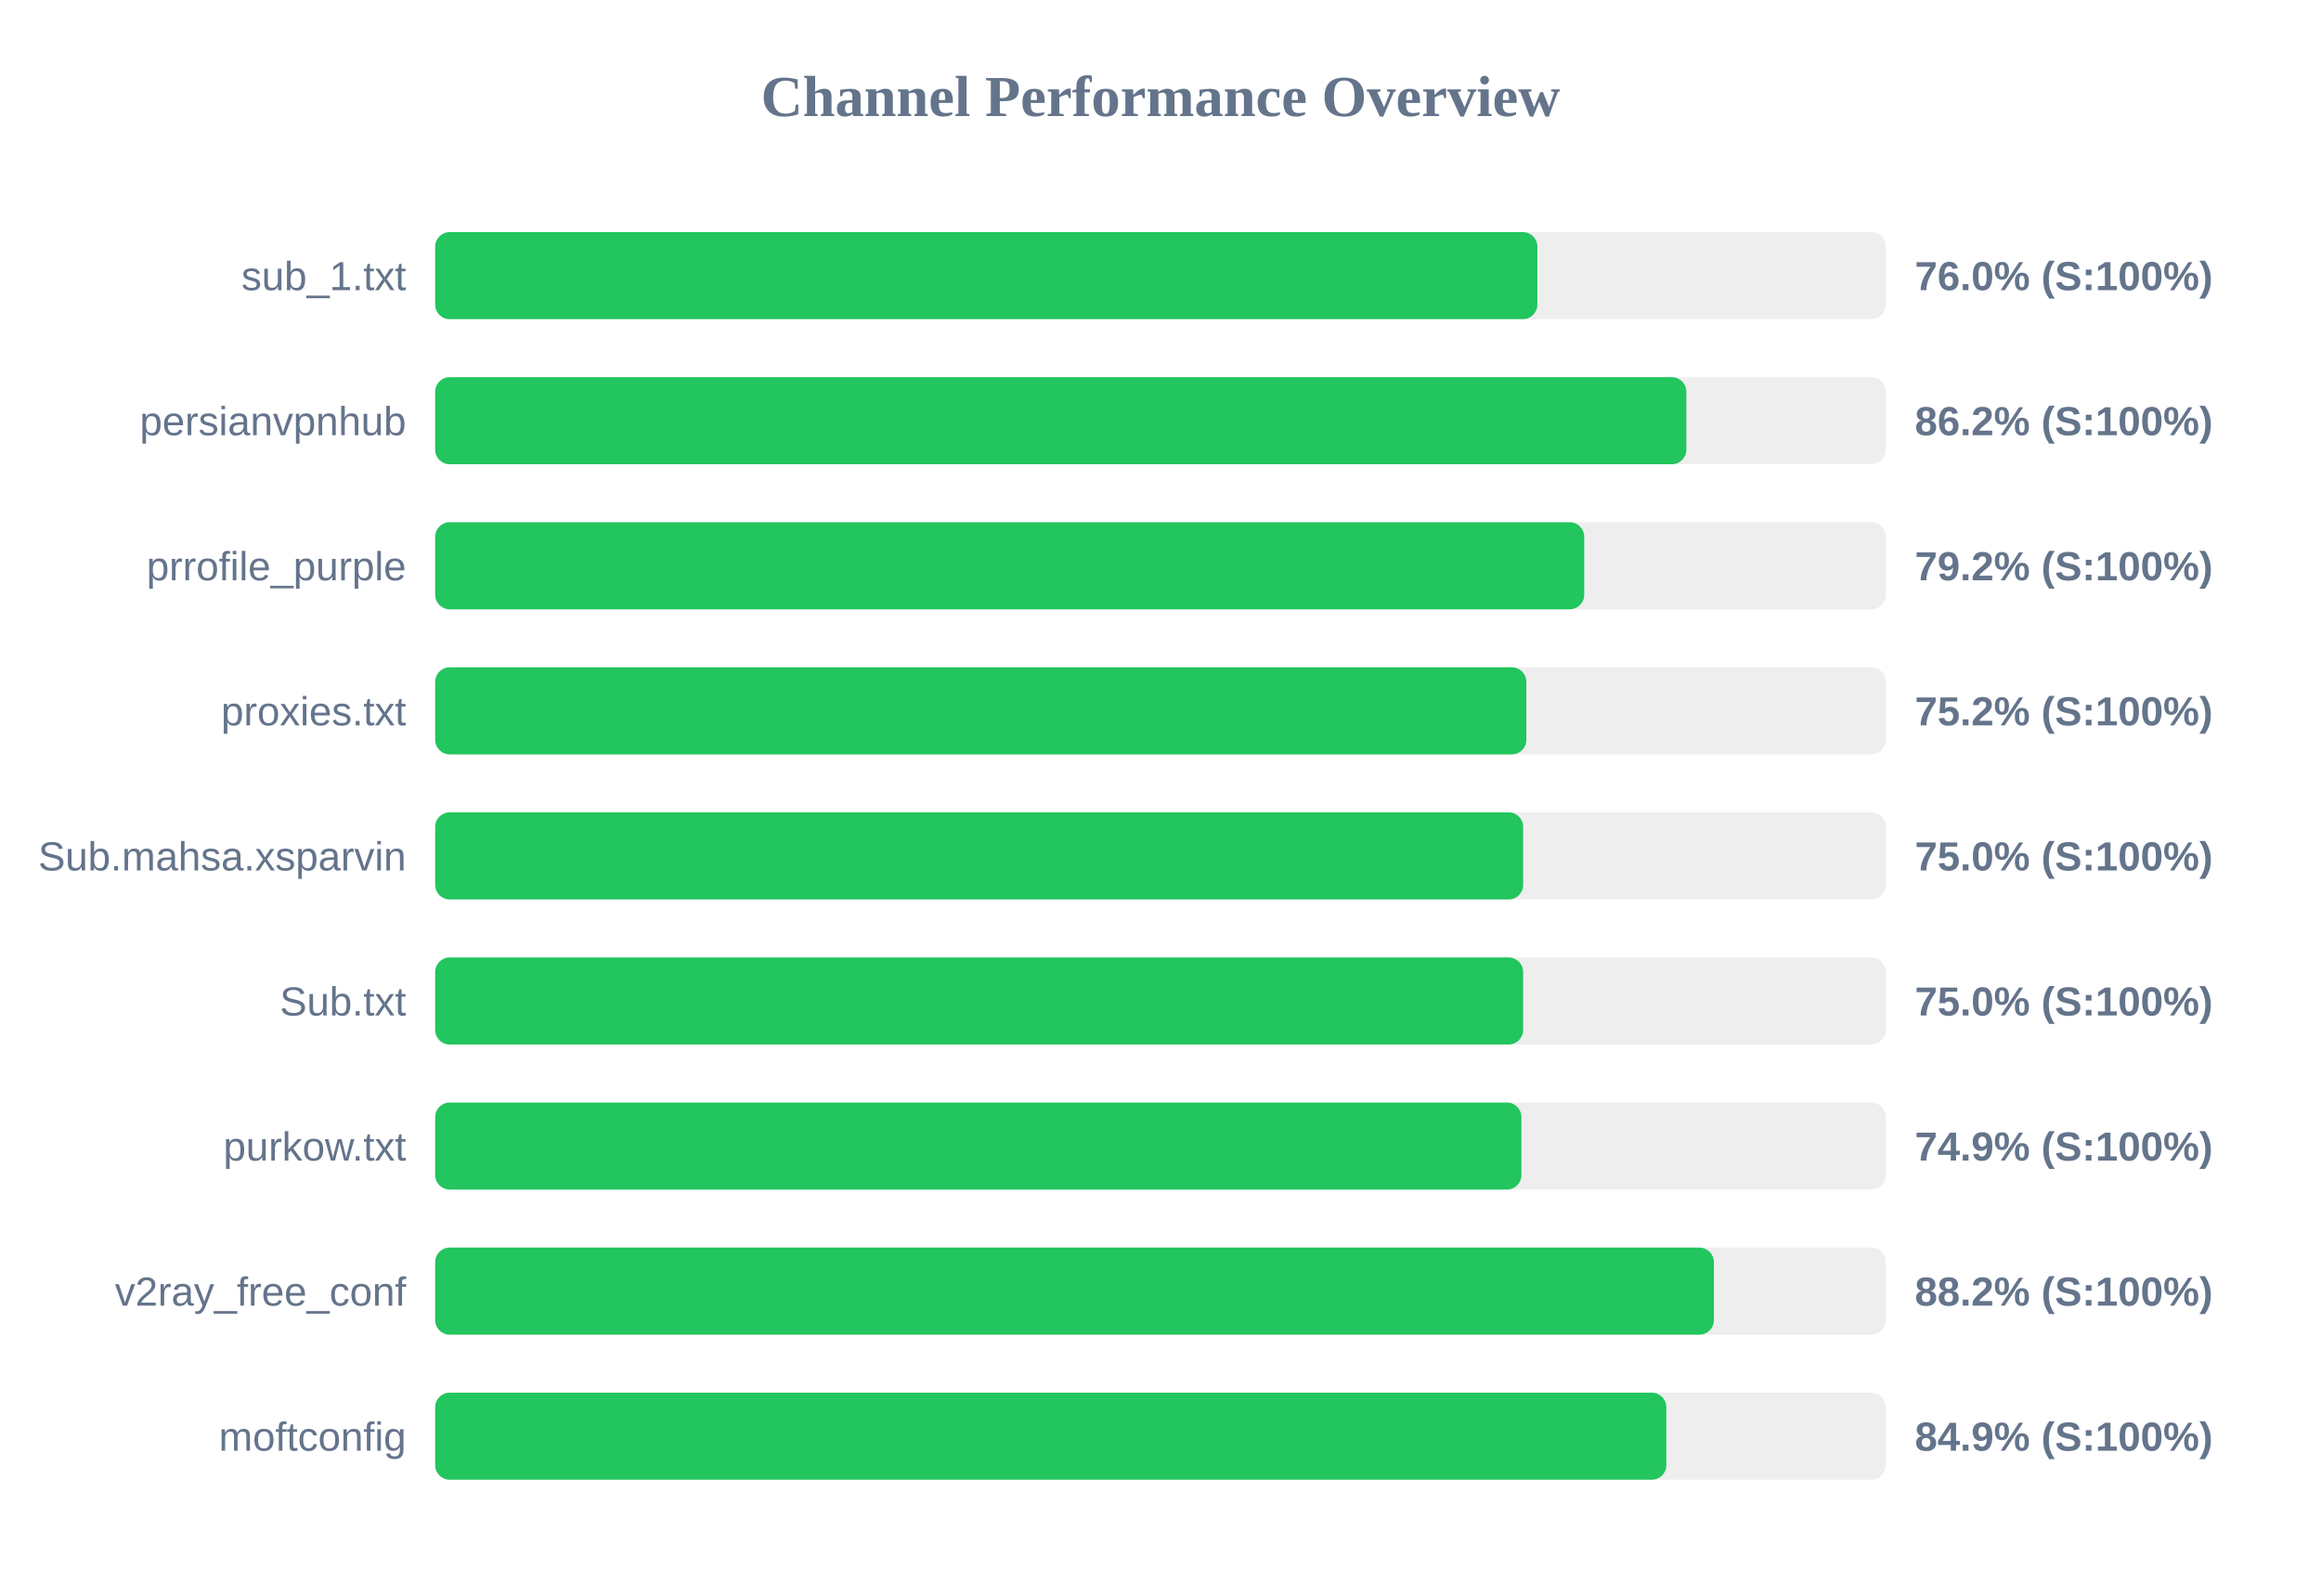
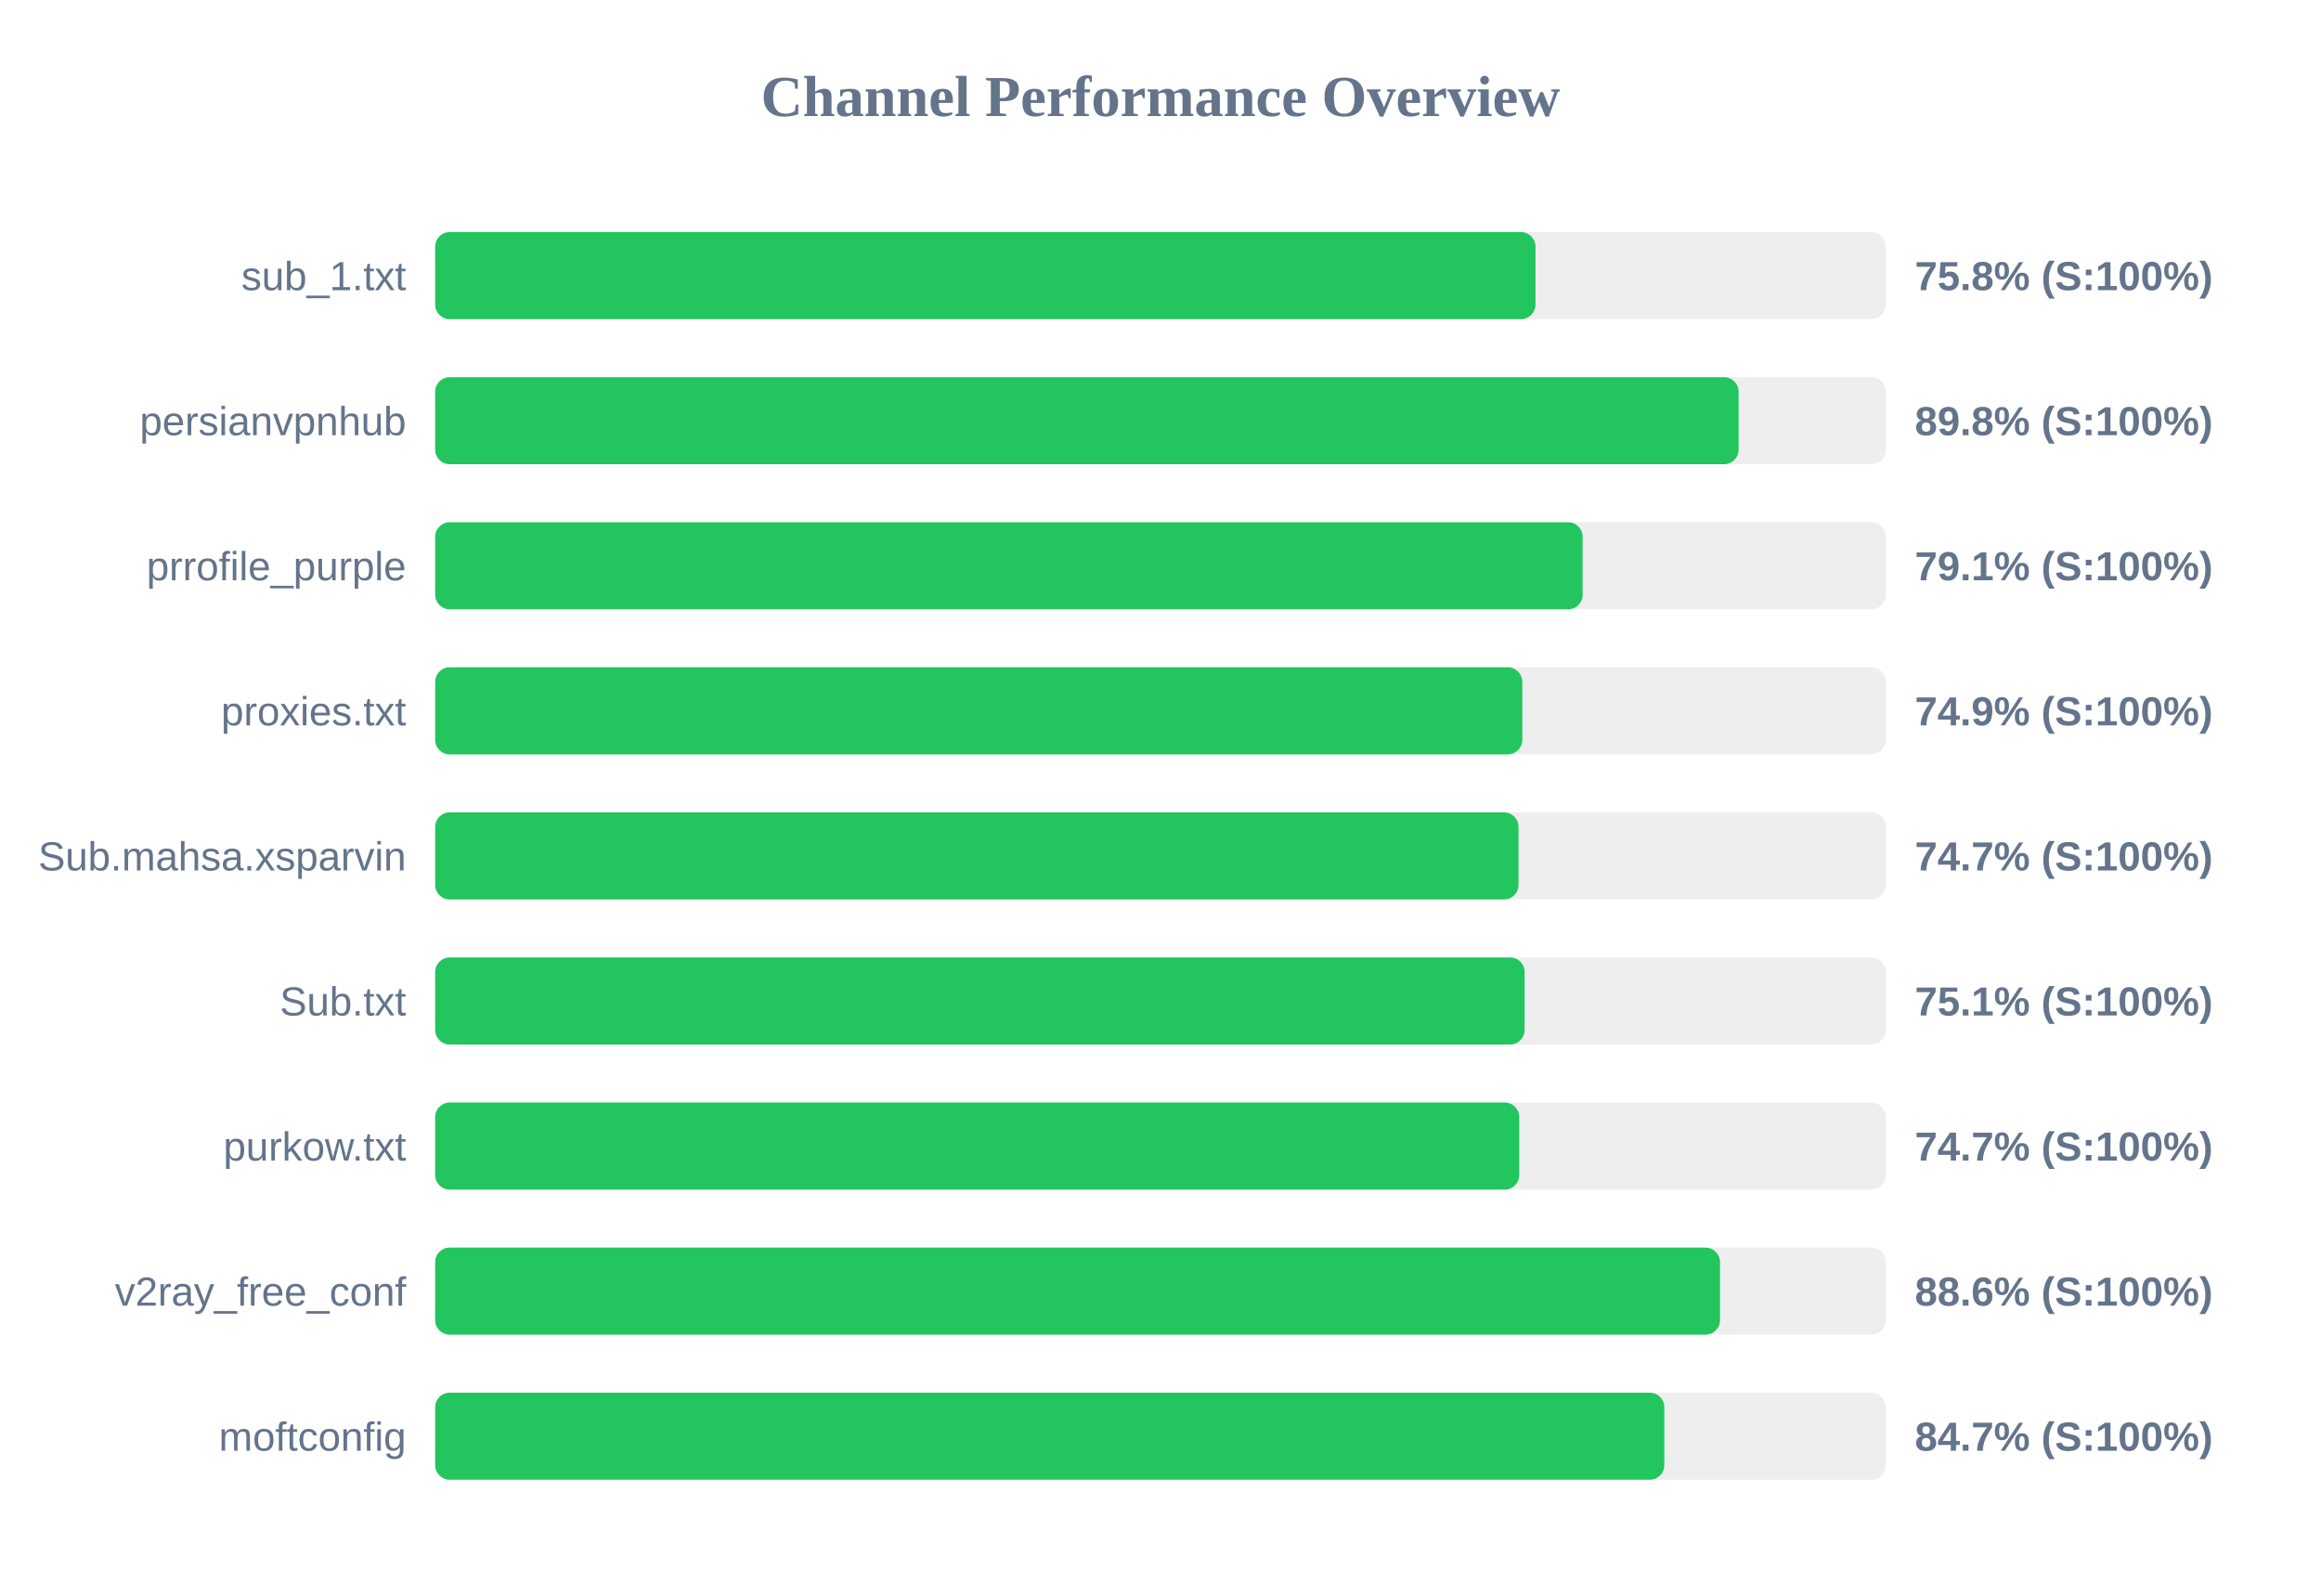
<svg xmlns="http://www.w3.org/2000/svg" width="800" height="550" version="1.1">
  <style>
        .row { font: 14px Arial; fill: #64748b; }
        .score { font: bold 14px Arial; fill: #64748b; }
    </style>
  <text x="400" y="40" text-anchor="middle" font-size="20px" font-weight="bold" fill="#64748b">Channel Performance Overview</text>
  <rect x="150" y="80" width="500" height="30" fill="#eee" rx="5" />
-   <rect x="150" y="80" width="379.9" height="30" fill="#22c55e" rx="5" />
+   <rect x="150" y="80" width="379.25" height="30" fill="#22c55e" rx="5" />
  <text x="140" y="100" text-anchor="end" class="row">sub_1.txt</text>
-   <text x="660" y="100" text-anchor="start" class="score">76.0% (S:100%)</text>
+   <text x="660" y="100" text-anchor="start" class="score">75.8% (S:100%)</text>
  <rect x="150" y="130" width="500" height="30" fill="#eee" rx="5" />
-   <rect x="150" y="130" width="431.25" height="30" fill="#22c55e" rx="5" />
+   <rect x="150" y="130" width="449.25" height="30" fill="#22c55e" rx="5" />
  <text x="140" y="150" text-anchor="end" class="row">persianvpnhub</text>
-   <text x="660" y="150" text-anchor="start" class="score">86.2% (S:100%)</text>
+   <text x="660" y="150" text-anchor="start" class="score">89.8% (S:100%)</text>
  <rect x="150" y="180" width="500" height="30" fill="#eee" rx="5" />
-   <rect x="150" y="180" width="396.05" height="30" fill="#22c55e" rx="5" />
+   <rect x="150" y="180" width="395.5" height="30" fill="#22c55e" rx="5" />
  <text x="140" y="200" text-anchor="end" class="row">prrofile_purple</text>
-   <text x="660" y="200" text-anchor="start" class="score">79.2% (S:100%)</text>
+   <text x="660" y="200" text-anchor="start" class="score">79.1% (S:100%)</text>
  <rect x="150" y="230" width="500" height="30" fill="#eee" rx="5" />
-   <rect x="150" y="230" width="376.1" height="30" fill="#22c55e" rx="5" />
+   <rect x="150" y="230" width="374.7" height="30" fill="#22c55e" rx="5" />
  <text x="140" y="250" text-anchor="end" class="row">proxies.txt</text>
-   <text x="660" y="250" text-anchor="start" class="score">75.2% (S:100%)</text>
+   <text x="660" y="250" text-anchor="start" class="score">74.9% (S:100%)</text>
  <rect x="150" y="280" width="500" height="30" fill="#eee" rx="5" />
-   <rect x="150" y="280" width="375.0" height="30" fill="#22c55e" rx="5" />
+   <rect x="150" y="280" width="373.4" height="30" fill="#22c55e" rx="5" />
  <text x="140" y="300" text-anchor="end" class="row">Sub.mahsa.xsparvin</text>
-   <text x="660" y="300" text-anchor="start" class="score">75.0% (S:100%)</text>
+   <text x="660" y="300" text-anchor="start" class="score">74.7% (S:100%)</text>
  <rect x="150" y="330" width="500" height="30" fill="#eee" rx="5" />
-   <rect x="150" y="330" width="375.0" height="30" fill="#22c55e" rx="5" />
+   <rect x="150" y="330" width="375.5" height="30" fill="#22c55e" rx="5" />
  <text x="140" y="350" text-anchor="end" class="row">Sub.txt</text>
-   <text x="660" y="350" text-anchor="start" class="score">75.0% (S:100%)</text>
+   <text x="660" y="350" text-anchor="start" class="score">75.1% (S:100%)</text>
  <rect x="150" y="380" width="500" height="30" fill="#eee" rx="5" />
-   <rect x="150" y="380" width="374.4" height="30" fill="#22c55e" rx="5" />
+   <rect x="150" y="380" width="373.65" height="30" fill="#22c55e" rx="5" />
  <text x="140" y="400" text-anchor="end" class="row">purkow.txt</text>
-   <text x="660" y="400" text-anchor="start" class="score">74.9% (S:100%)</text>
+   <text x="660" y="400" text-anchor="start" class="score">74.7% (S:100%)</text>
  <rect x="150" y="430" width="500" height="30" fill="#eee" rx="5" />
-   <rect x="150" y="430" width="440.75" height="30" fill="#22c55e" rx="5" />
+   <rect x="150" y="430" width="442.85" height="30" fill="#22c55e" rx="5" />
  <text x="140" y="450" text-anchor="end" class="row">v2ray_free_conf</text>
-   <text x="660" y="450" text-anchor="start" class="score">88.2% (S:100%)</text>
+   <text x="660" y="450" text-anchor="start" class="score">88.6% (S:100%)</text>
  <rect x="150" y="480" width="500" height="30" fill="#eee" rx="5" />
-   <rect x="150" y="480" width="424.35" height="30" fill="#22c55e" rx="5" />
+   <rect x="150" y="480" width="423.65" height="30" fill="#22c55e" rx="5" />
  <text x="140" y="500" text-anchor="end" class="row">moftconfig</text>
-   <text x="660" y="500" text-anchor="start" class="score">84.9% (S:100%)</text>
+   <text x="660" y="500" text-anchor="start" class="score">84.7% (S:100%)</text>
</svg>
